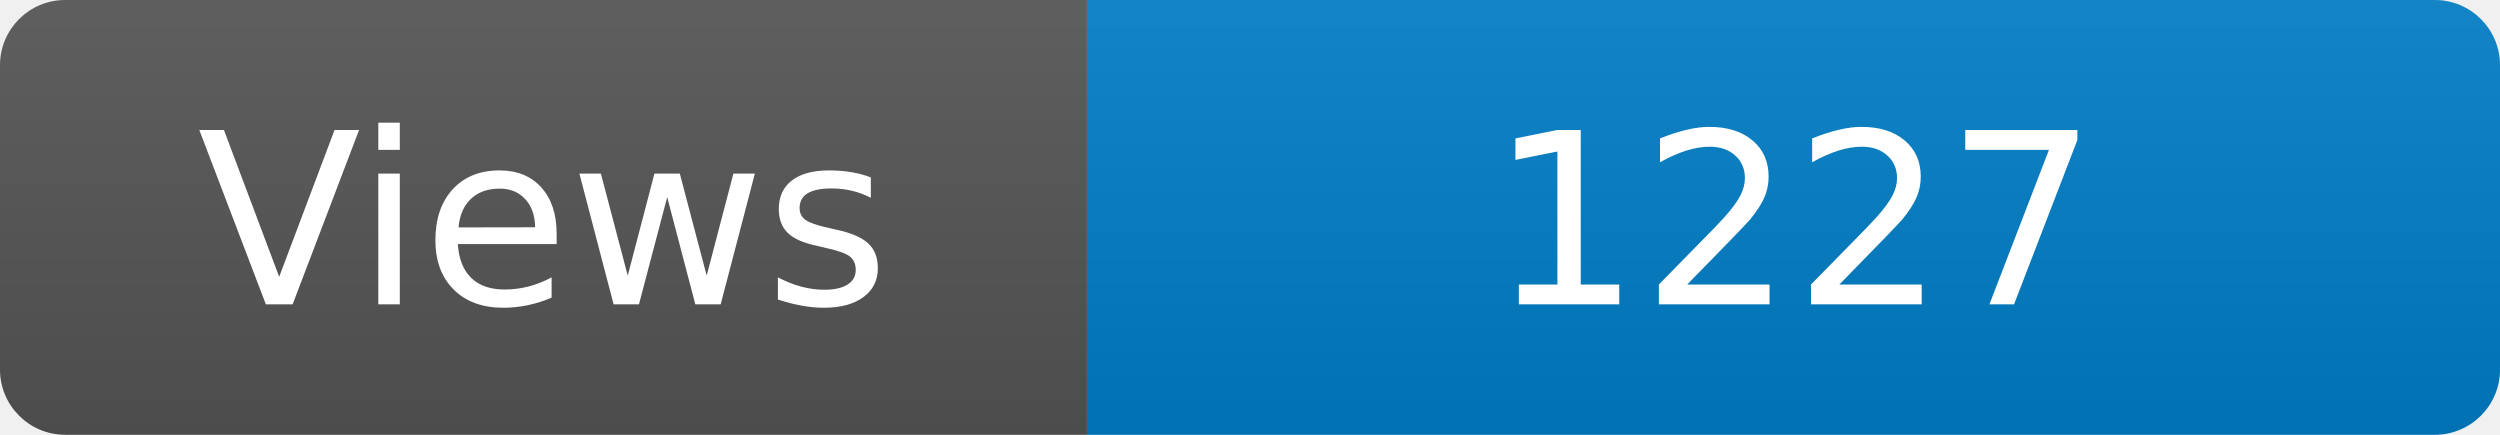
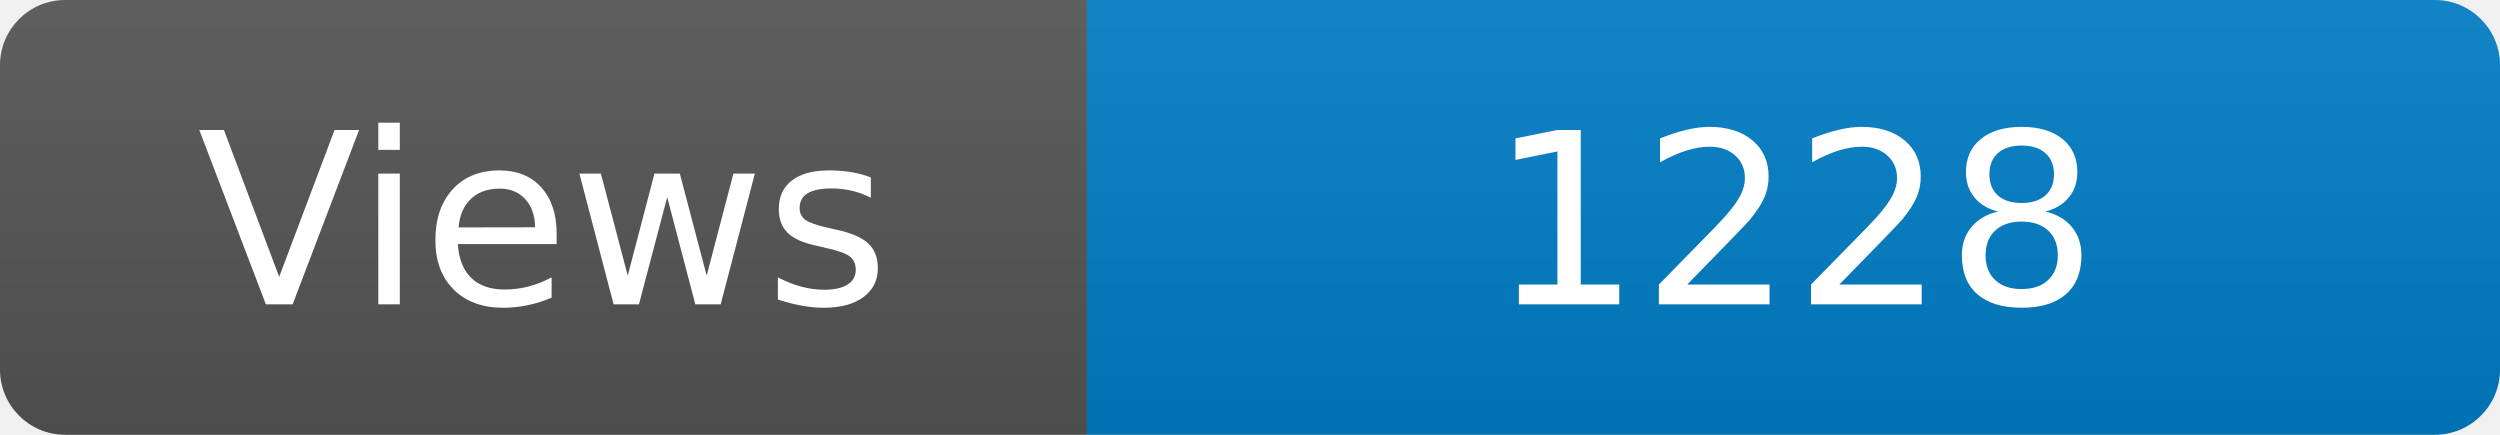
<svg xmlns="http://www.w3.org/2000/svg" width="115" height="20" role="img" aria-label="Maintained?: yes">
  <linearGradient id="s" x2="0" y2="100%">
    <stop offset="0" stop-color="#bbb" stop-opacity=".1" />
    <stop offset="1" stop-opacity=".1" />
  </linearGradient>
  <clipPath id="r">
    <rect width="115" height="20" rx="3" fill="#fff" />
  </clipPath>
  <g clip-path="url(#r)">
    <rect width="50" height="20" fill="#555" />
    <rect x="50" width="160" height="20" fill="#007ec6" />
    <rect width="115" height="20" fill="url(#s)" />
  </g>
  <g fill="#fff" text-anchor="middle" font-family="Verdana,Geneva,DejaVu Sans,sans-serif" font-size="110">
    <text x="250" y="140" transform="scale(.1)" fill="#fff">Views</text>
-     <text x="825" y="140" transform="scale(.1)" fill="#fff">1227</text>
+     <text x="825" y="140" transform="scale(.1)" fill="#fff">1228</text>
  </g>
</svg>
